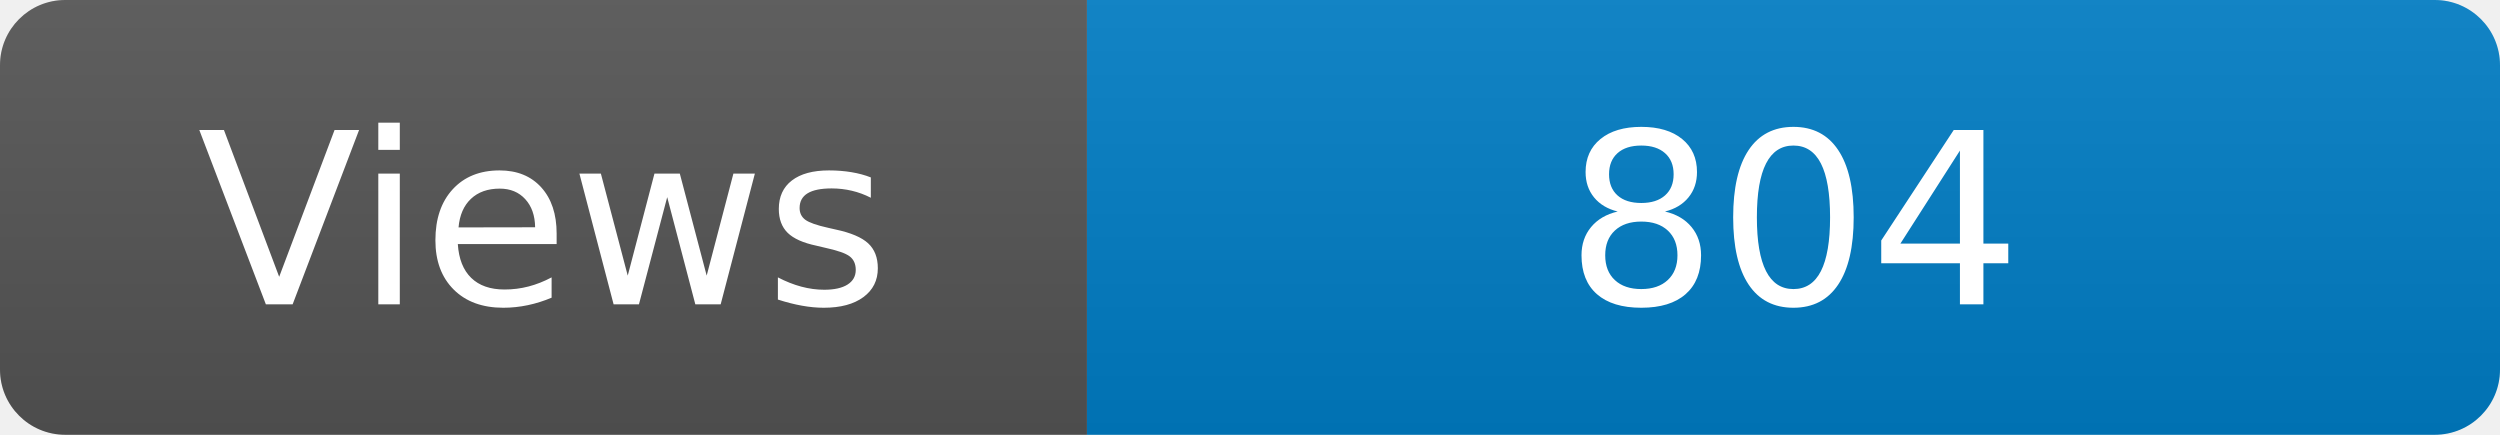
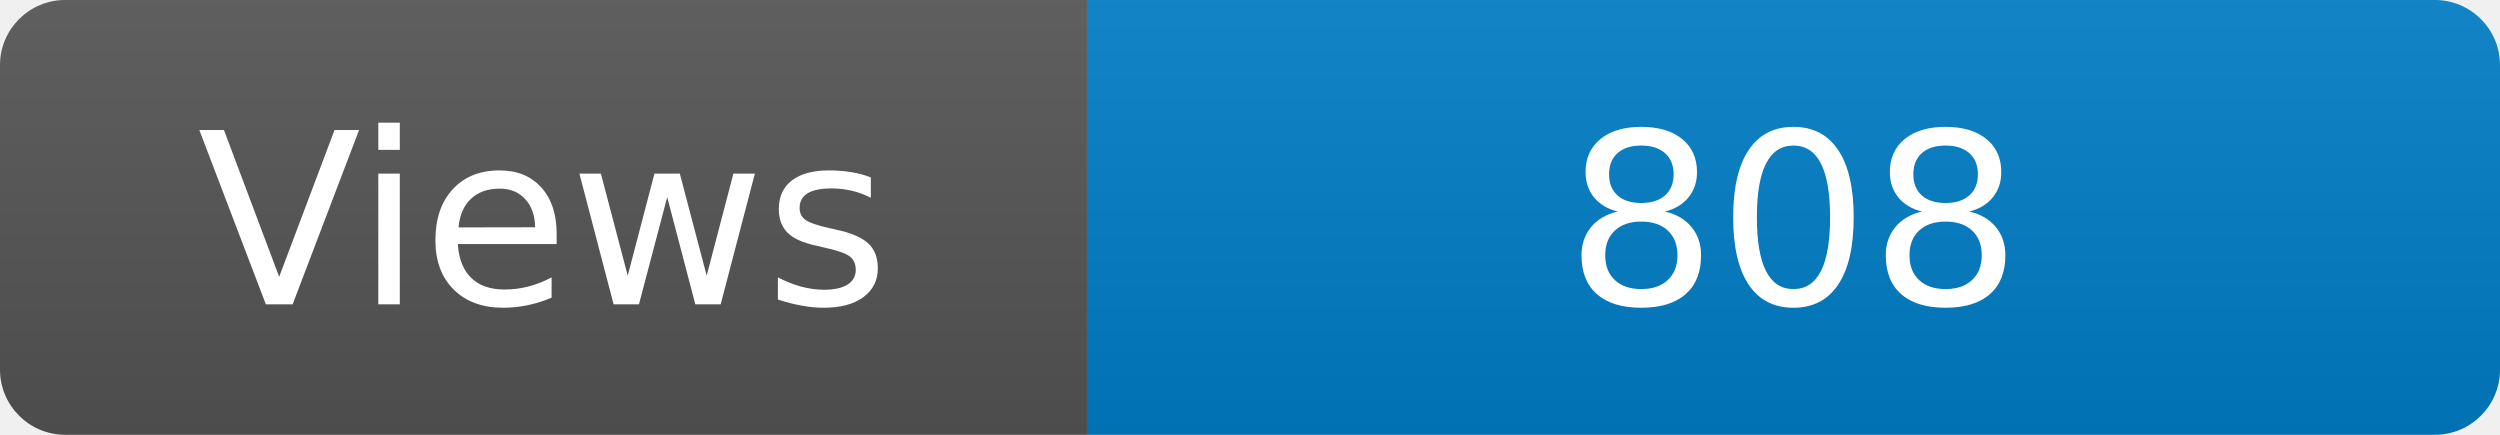
<svg xmlns="http://www.w3.org/2000/svg" width="115" height="20" role="img" aria-label="Maintained?: yes">
  <linearGradient id="s" x2="0" y2="100%">
    <stop offset="0" stop-color="#bbb" stop-opacity=".1" />
    <stop offset="1" stop-opacity=".1" />
  </linearGradient>
  <clipPath id="r">
    <rect width="115" height="20" rx="3" fill="#fff" />
  </clipPath>
  <g clip-path="url(#r)">
    <rect width="50" height="20" fill="#555" />
    <rect x="50" width="160" height="20" fill="#007ec6" />
    <rect width="115" height="20" fill="url(#s)" />
  </g>
  <g fill="#fff" text-anchor="middle" font-family="Verdana,Geneva,DejaVu Sans,sans-serif" font-size="110">
    <text x="250" y="140" transform="scale(.1)" fill="#fff">Views</text>
-     <text x="825" y="140" transform="scale(.1)" fill="#fff">804</text>
+     <text x="825" y="140" transform="scale(.1)" fill="#fff">808</text>
  </g>
</svg>
